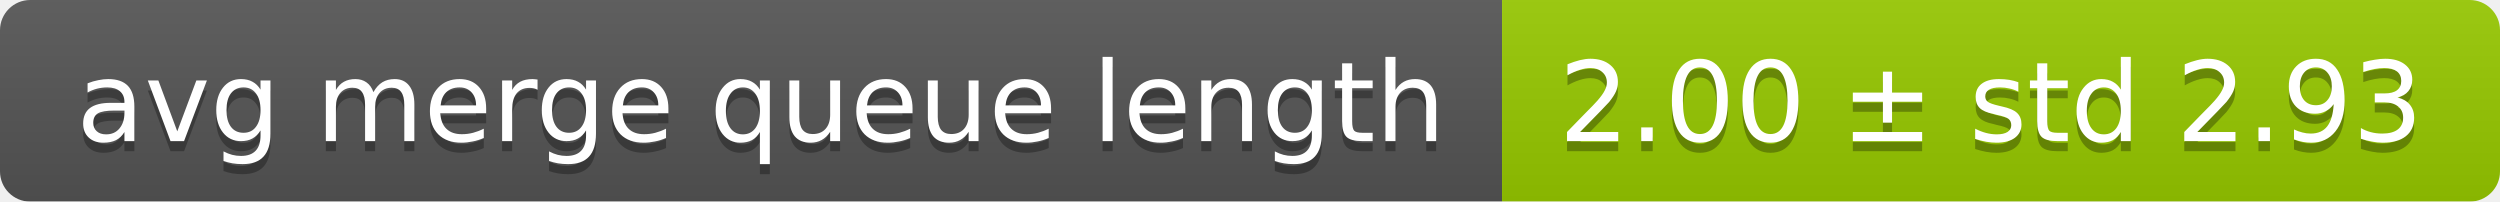
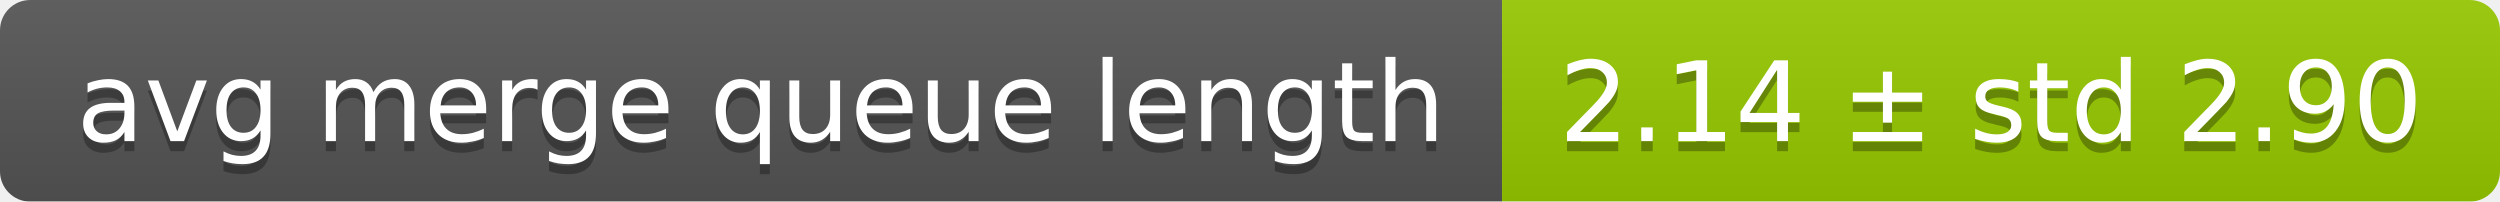
<svg xmlns="http://www.w3.org/2000/svg" width="248" height="20">
  <linearGradient id="smooth" x2="0" y2="100%">
    <stop offset="0" stop-color="#bbb" stop-opacity=".1" />
    <stop offset="1" stop-opacity=".1" />
  </linearGradient>
  <mask id="round">
    <rect width="248" height="20" rx="3" fill="#fff" />
  </mask>
  <g mask="url(#round)">
    <rect width="149" height="20" fill="#555" />
    <rect x="149" width="99" height="20" fill="#97ca00" />
    <rect width="248" height="20" fill="url(#smooth)" />
  </g>
  <g fill="#fff" text-anchor="middle" font-family="DejaVu Sans,Verdana,Geneva,sans-serif" font-size="11">
    <text x="75.5" y="15" fill="#010101" fill-opacity=".3">avg merge queue length</text>
    <text x="75.5" y="14">avg merge queue length</text>
-     <text x="197.5" y="15" fill="#010101" fill-opacity=".3">2.00 ± std 2.93</text>
-     <text x="197.5" y="14">2.00 ± std 2.93</text>
+     <text x="197.5" y="15" fill="#010101" fill-opacity=".3">2.14 ± std 2.90</text>
+     <text x="197.5" y="14">2.14 ± std 2.90</text>
  </g>
</svg>
